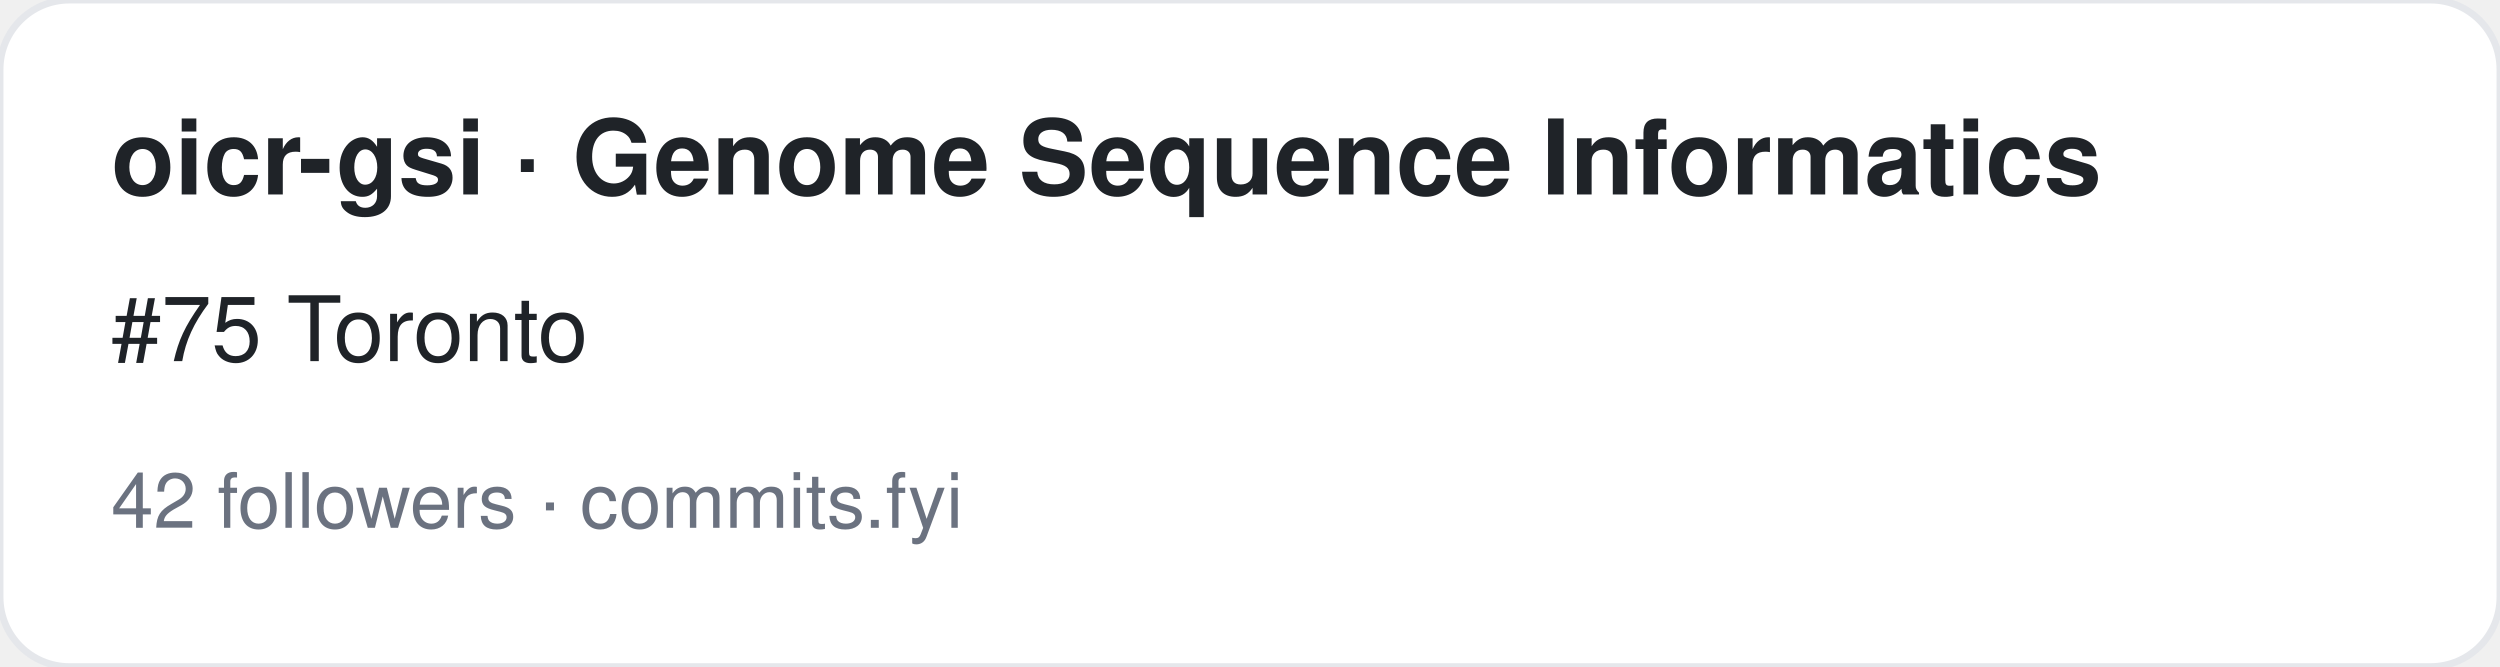
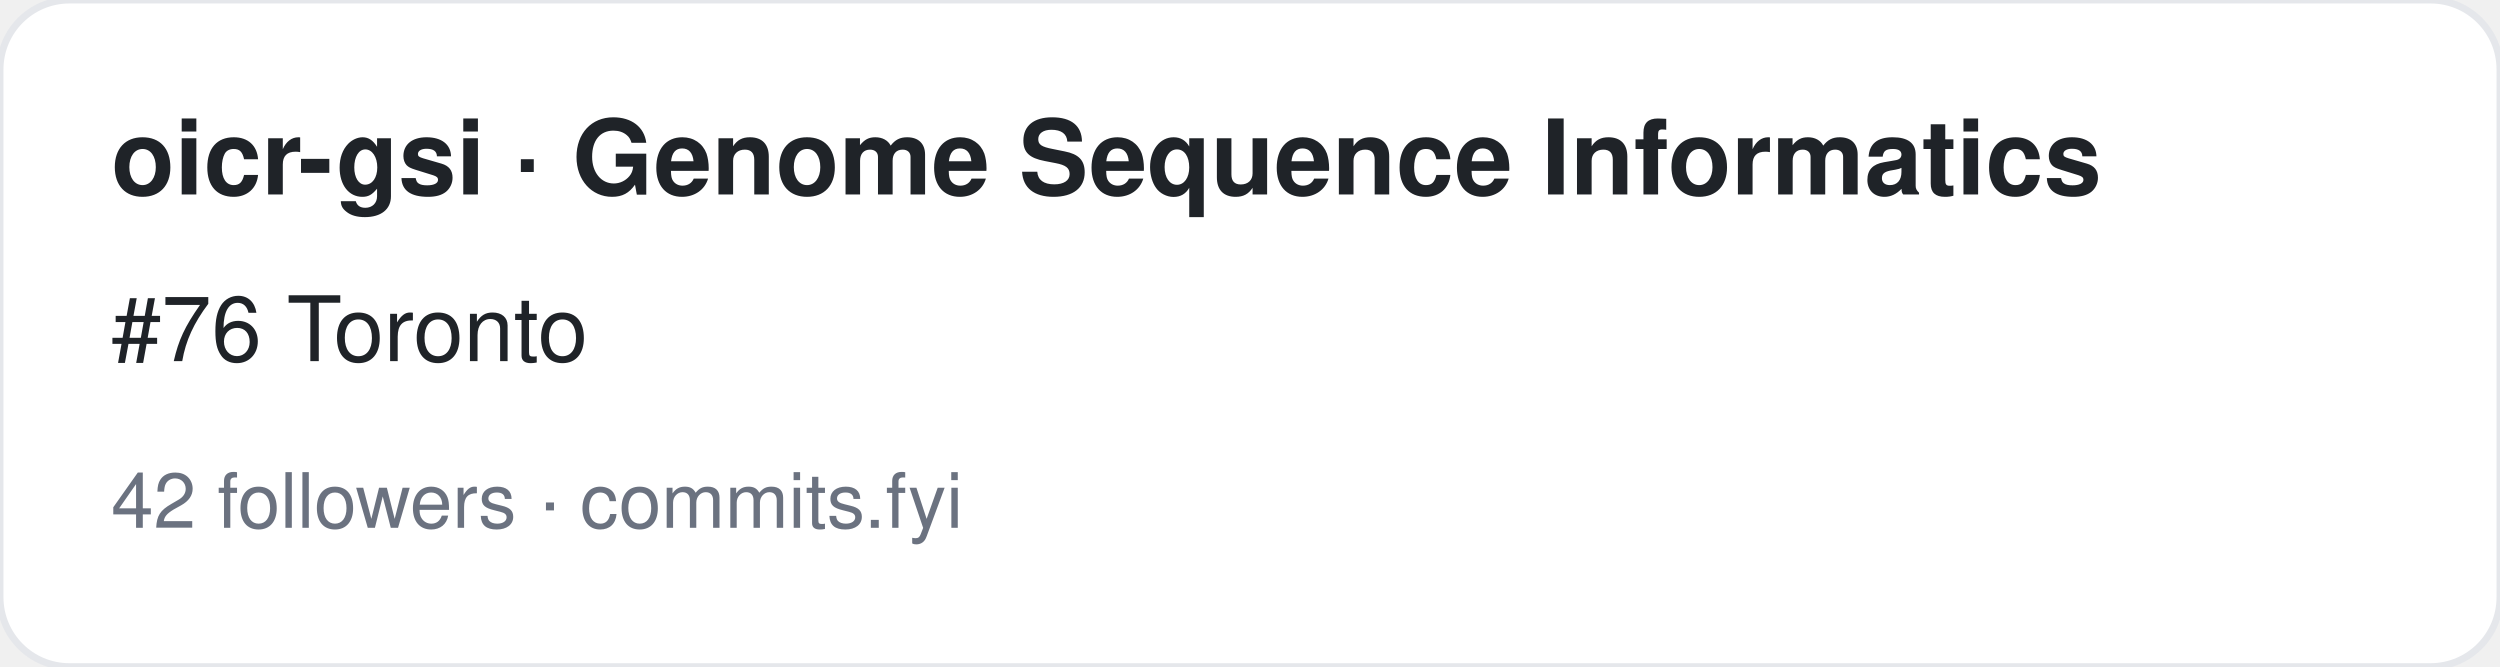
<svg xmlns="http://www.w3.org/2000/svg" width="360" height="96" viewBox="0 0 360 96" font-family="-apple-system,BlinkMacSystemFont,Segoe UI,Helvetica,Arial,sans-serif">
  <rect width="360" height="96" rx="10" fill="#ffffff" stroke="#e5e7eb" />
  <text x="16" y="28" font-size="15" font-weight="700" fill="#1f2328">oicr-gsi · Genome Sequence Informatics</text>
-   <text x="16" y="52" font-size="13" fill="#1f2328">#75 Toronto</text>
+   <text x="16" y="52" font-size="13" fill="#1f2328">#76 Toronto</text>
  <text x="16" y="76" font-size="11" fill="#6b7280">42 followers · commits.fyi</text>
</svg>
